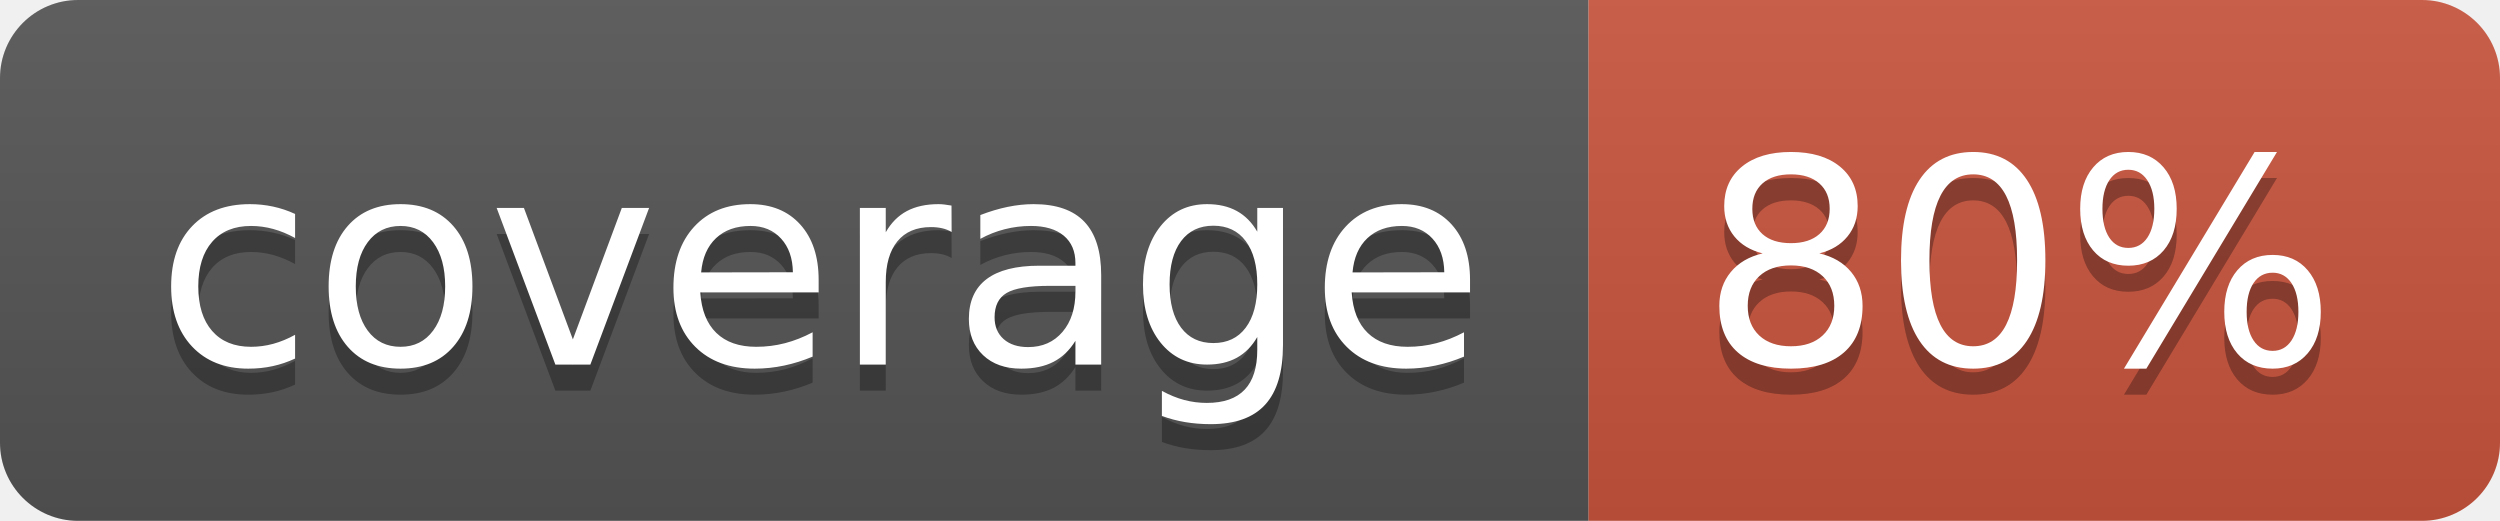
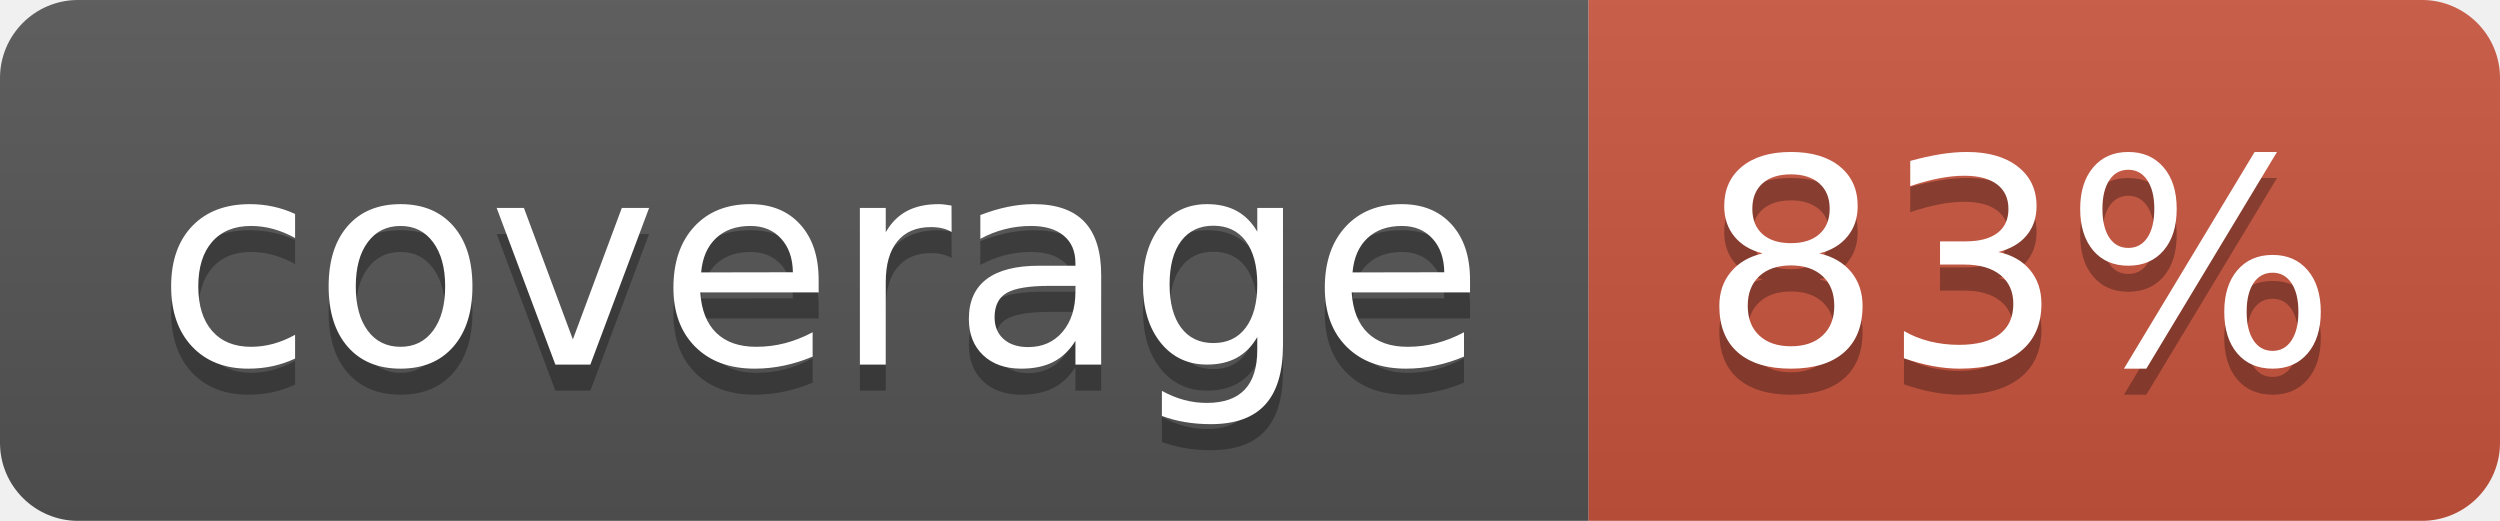
<svg xmlns="http://www.w3.org/2000/svg" width="96" height="20">
  <linearGradient id="b" x2="0" y2="100%">
    <stop offset="0" stop-color="#bbb" stop-opacity=".1" />
    <stop offset="1" stop-opacity=".1" />
  </linearGradient>
  <clipPath id="a">
    <rect width="96" height="20" rx="3" fill="#fff" />
  </clipPath>
  <g clip-path="url(#a)">
    <path fill="#555" d="M0 0h61v20H0z" />
    <path fill="#CA553E" d="M61 0h35v20H61z" />
    <path fill="url(#b)" d="M0 0h96v20H0z" />
  </g>
  <g fill="#fff" text-anchor="middle" font-family="DejaVu Sans,Verdana,Geneva,sans-serif" font-size="110">
    <text x="315" y="150" fill="#010101" fill-opacity=".3" transform="scale(.1)" textLength="510">coverage</text>
    <text x="315" y="140" transform="scale(.1)" textLength="510">coverage</text>
-     <text x="775" y="150" fill="#010101" fill-opacity=".3" transform="scale(.1)" textLength="250">80%</text>
-     <text x="775" y="140" transform="scale(.1)" textLength="250">80%</text>
+     <text x="775" y="150" fill="#010101" fill-opacity=".3" transform="scale(.1)" textLength="250">83%</text>
+     <text x="775" y="140" transform="scale(.1)" textLength="250">83%</text>
  </g>
</svg>
